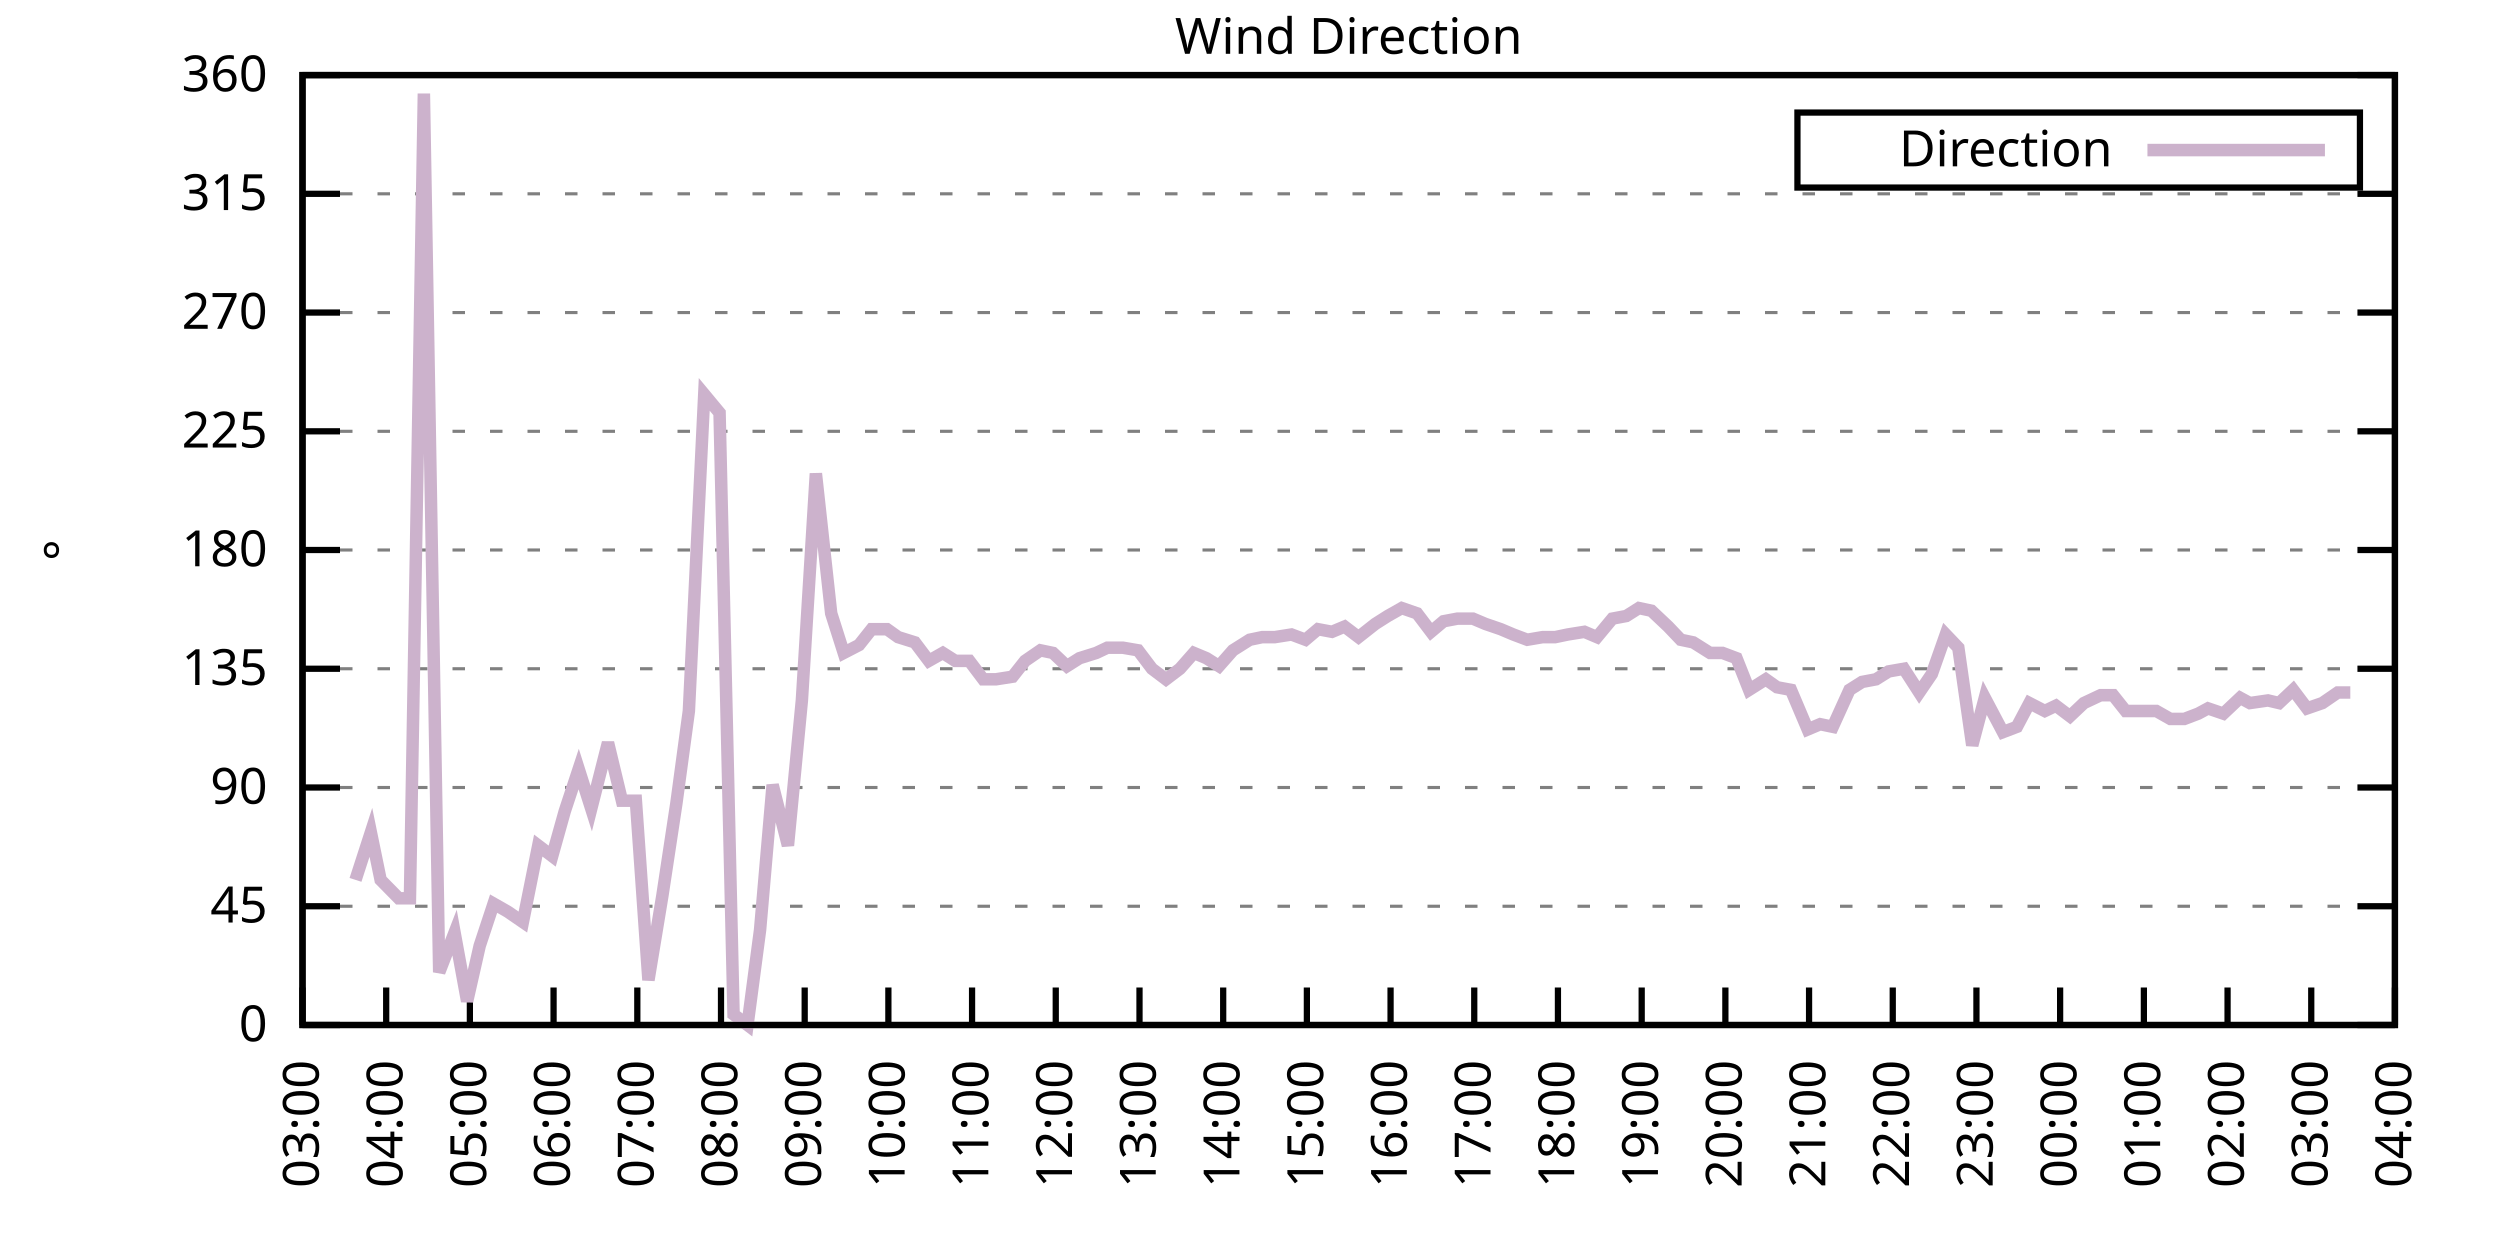
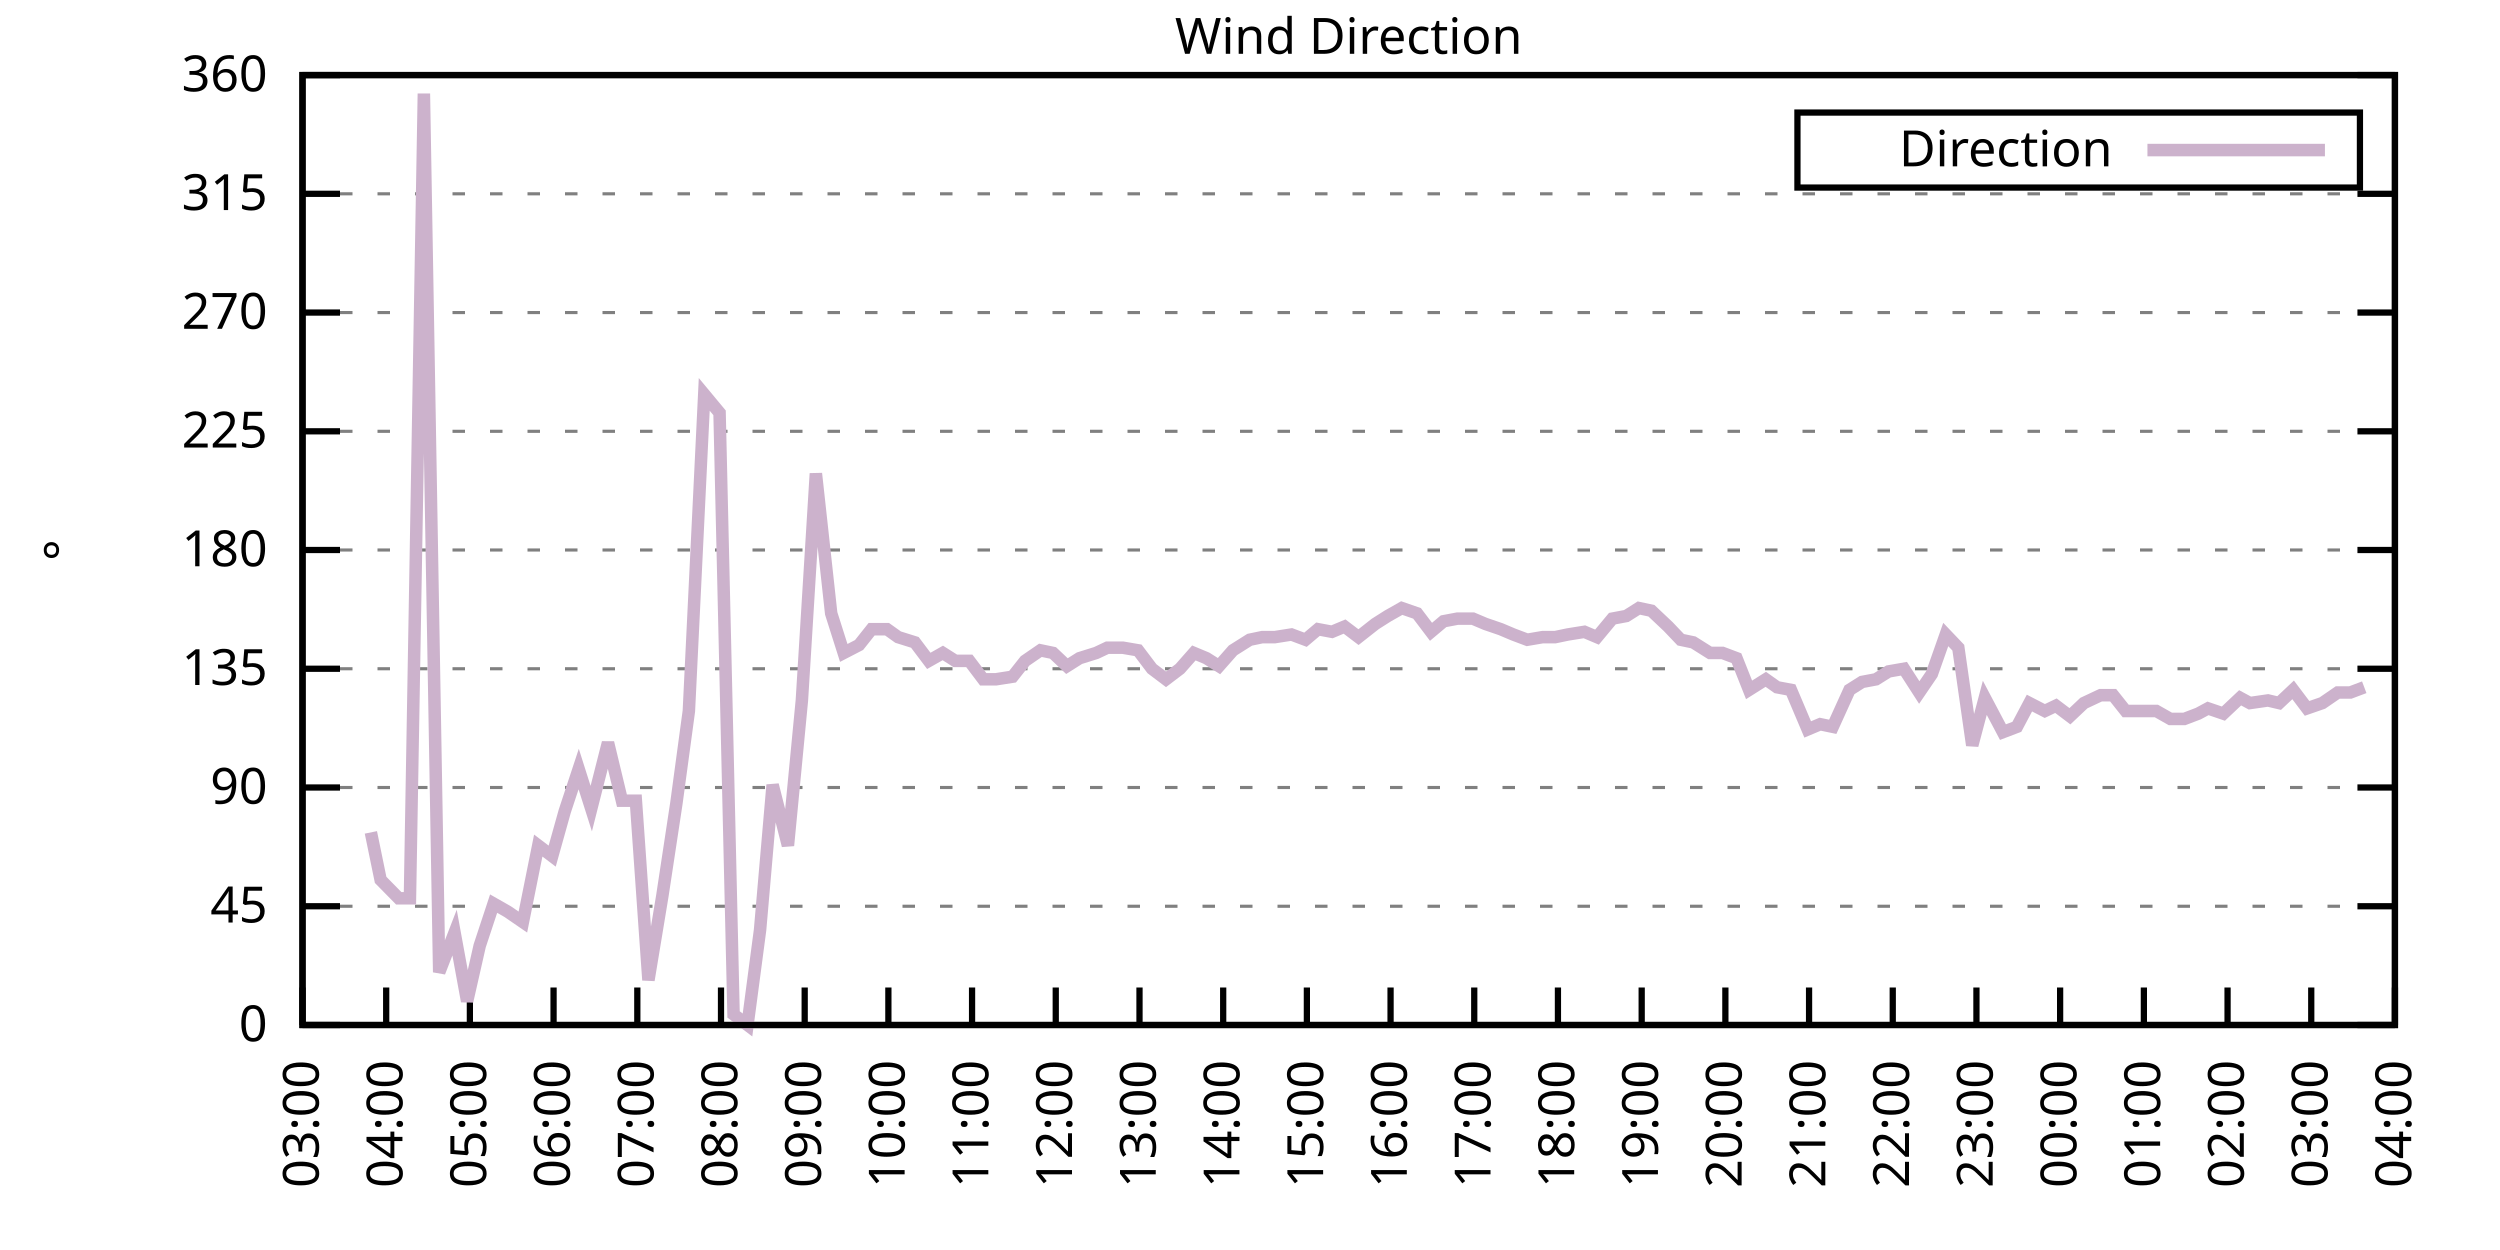
<svg xmlns="http://www.w3.org/2000/svg" xmlns:xlink="http://www.w3.org/1999/xlink" width="400" height="200" viewBox="0 0 400 200">
  <g id="gnuplot_canvas">
    <rect x="0" y="0" width="400" height="200" fill="none" />
    <defs>
      <circle id="gpDot" r="0.5" stroke-width="0.5" stroke="currentColor" />
      <path id="gpPt0" stroke-width="0.333" stroke="currentColor" d="M-1,0 h2 M0,-1 v2" />
      <path id="gpPt1" stroke-width="0.333" stroke="currentColor" d="M-1,-1 L1,1 M1,-1 L-1,1" />
      <path id="gpPt2" stroke-width="0.333" stroke="currentColor" d="M-1,0 L1,0 M0,-1 L0,1 M-1,-1 L1,1 M-1,1 L1,-1" />
      <rect id="gpPt3" stroke-width="0.333" stroke="currentColor" x="-1" y="-1" width="2" height="2" />
      <rect id="gpPt4" stroke-width="0.333" stroke="currentColor" fill="currentColor" x="-1" y="-1" width="2" height="2" />
      <circle id="gpPt5" stroke-width="0.333" stroke="currentColor" cx="0" cy="0" r="1" />
      <use xlink:href="#gpPt5" id="gpPt6" fill="currentColor" stroke="none" />
      <path id="gpPt7" stroke-width="0.333" stroke="currentColor" d="M0,-1.33 L-1.33,0.67 L1.33,0.67 z" />
      <use xlink:href="#gpPt7" id="gpPt8" fill="currentColor" stroke="none" />
      <use xlink:href="#gpPt7" id="gpPt9" stroke="currentColor" transform="rotate(180)" />
      <use xlink:href="#gpPt9" id="gpPt10" fill="currentColor" stroke="none" />
      <use xlink:href="#gpPt3" id="gpPt11" stroke="currentColor" transform="rotate(45)" />
      <use xlink:href="#gpPt11" id="gpPt12" fill="currentColor" stroke="none" />
      <path id="gpPt13" stroke-width="0.333" stroke="currentColor" d="M0,1.330 L1.265,0.411 L0.782,-1.067 L-0.782,-1.076 L-1.265,0.411 z" />
      <use xlink:href="#gpPt13" id="gpPt14" fill="currentColor" stroke="none" />
      <filter id="textbox" filterUnits="objectBoundingBox" x="0" y="0" height="1" width="1">
        <feFlood flood-color="white" flood-opacity="1" result="bgnd" />
        <feComposite in="SourceGraphic" in2="bgnd" operator="atop" />
      </filter>
      <filter id="greybox" filterUnits="objectBoundingBox" x="0" y="0" height="1" width="1">
        <feFlood flood-color="lightgrey" flood-opacity="1" result="grey" />
        <feComposite in="SourceGraphic" in2="grey" operator="atop" />
      </filter>
    </defs>
    <g fill="none" color="white" stroke="currentColor" stroke-width="1.00" stroke-linecap="butt" stroke-linejoin="miter">
</g>
    <g fill="none" color="black" stroke="currentColor" stroke-width="1.00" stroke-linecap="butt" stroke-linejoin="miter">
      <g stroke="none" shape-rendering="crispEdges">
        <polygon fill="rgb(255, 255, 255)" points="48.40,164.00 383.18,164.00 383.18,12.02 48.40,12.02 " />
      </g>
    </g>
    <g fill="none" color="black" stroke="currentColor" stroke-width="1.00" stroke-linecap="butt" stroke-linejoin="miter">
</g>
    <g fill="none" color="black" stroke="black" stroke-width="0.50" stroke-linecap="butt" stroke-linejoin="miter">
</g>
    <g fill="none" color="gray" stroke="currentColor" stroke-width="0.50" stroke-linecap="butt" stroke-linejoin="miter">
      <path stroke="gray" stroke-dasharray="2,4" class="gridline" d="M48.40,164.00 L383.19,164.00  " />
    </g>
    <g fill="none" color="gray" stroke="gray" stroke-width="1.00" stroke-linecap="butt" stroke-linejoin="miter">
</g>
    <g fill="none" color="black" stroke="currentColor" stroke-width="1.00" stroke-linecap="butt" stroke-linejoin="miter">
      <path stroke="black" d="M48.40,164.00 L54.40,164.00 M383.19,164.00 L377.19,164.00  " />
      <g transform="translate(42.80,166.60)" stroke="none" fill="black" font-family="Sans" font-size="8.00" text-anchor="end">
        <text>
          <tspan font-family="Sans"> 0</tspan>
        </text>
      </g>
    </g>
    <g fill="none" color="black" stroke="currentColor" stroke-width="1.00" stroke-linecap="butt" stroke-linejoin="miter">
</g>
    <g fill="none" color="black" stroke="black" stroke-width="0.50" stroke-linecap="butt" stroke-linejoin="miter">
</g>
    <g fill="none" color="gray" stroke="currentColor" stroke-width="0.50" stroke-linecap="butt" stroke-linejoin="miter">
      <path stroke="gray" stroke-dasharray="2,4" class="gridline" d="M48.40,145.00 L383.19,145.00  " />
    </g>
    <g fill="none" color="gray" stroke="gray" stroke-width="1.00" stroke-linecap="butt" stroke-linejoin="miter">
</g>
    <g fill="none" color="black" stroke="currentColor" stroke-width="1.00" stroke-linecap="butt" stroke-linejoin="miter">
      <path stroke="black" d="M48.40,145.00 L54.40,145.00 M383.19,145.00 L377.19,145.00  " />
      <g transform="translate(42.80,147.60)" stroke="none" fill="black" font-family="Sans" font-size="8.00" text-anchor="end">
        <text>
          <tspan font-family="Sans"> 45</tspan>
        </text>
      </g>
    </g>
    <g fill="none" color="black" stroke="currentColor" stroke-width="1.00" stroke-linecap="butt" stroke-linejoin="miter">
</g>
    <g fill="none" color="black" stroke="black" stroke-width="0.50" stroke-linecap="butt" stroke-linejoin="miter">
</g>
    <g fill="none" color="gray" stroke="currentColor" stroke-width="0.50" stroke-linecap="butt" stroke-linejoin="miter">
      <path stroke="gray" stroke-dasharray="2,4" class="gridline" d="M48.40,126.00 L383.19,126.00  " />
    </g>
    <g fill="none" color="gray" stroke="gray" stroke-width="1.00" stroke-linecap="butt" stroke-linejoin="miter">
</g>
    <g fill="none" color="black" stroke="currentColor" stroke-width="1.00" stroke-linecap="butt" stroke-linejoin="miter">
      <path stroke="black" d="M48.40,126.00 L54.40,126.00 M383.19,126.00 L377.19,126.00  " />
      <g transform="translate(42.80,128.60)" stroke="none" fill="black" font-family="Sans" font-size="8.00" text-anchor="end">
        <text>
          <tspan font-family="Sans"> 90</tspan>
        </text>
      </g>
    </g>
    <g fill="none" color="black" stroke="currentColor" stroke-width="1.00" stroke-linecap="butt" stroke-linejoin="miter">
</g>
    <g fill="none" color="black" stroke="black" stroke-width="0.50" stroke-linecap="butt" stroke-linejoin="miter">
</g>
    <g fill="none" color="gray" stroke="currentColor" stroke-width="0.50" stroke-linecap="butt" stroke-linejoin="miter">
      <path stroke="gray" stroke-dasharray="2,4" class="gridline" d="M48.40,107.00 L383.19,107.00  " />
    </g>
    <g fill="none" color="gray" stroke="gray" stroke-width="1.00" stroke-linecap="butt" stroke-linejoin="miter">
</g>
    <g fill="none" color="black" stroke="currentColor" stroke-width="1.00" stroke-linecap="butt" stroke-linejoin="miter">
      <path stroke="black" d="M48.40,107.00 L54.40,107.00 M383.19,107.00 L377.19,107.00  " />
      <g transform="translate(42.80,109.60)" stroke="none" fill="black" font-family="Sans" font-size="8.00" text-anchor="end">
        <text>
          <tspan font-family="Sans"> 135</tspan>
        </text>
      </g>
    </g>
    <g fill="none" color="black" stroke="currentColor" stroke-width="1.00" stroke-linecap="butt" stroke-linejoin="miter">
</g>
    <g fill="none" color="black" stroke="black" stroke-width="0.50" stroke-linecap="butt" stroke-linejoin="miter">
</g>
    <g fill="none" color="gray" stroke="currentColor" stroke-width="0.50" stroke-linecap="butt" stroke-linejoin="miter">
      <path stroke="gray" stroke-dasharray="2,4" class="gridline" d="M48.40,88.00 L383.19,88.00  " />
    </g>
    <g fill="none" color="gray" stroke="gray" stroke-width="1.00" stroke-linecap="butt" stroke-linejoin="miter">
</g>
    <g fill="none" color="black" stroke="currentColor" stroke-width="1.00" stroke-linecap="butt" stroke-linejoin="miter">
      <path stroke="black" d="M48.40,88.00 L54.40,88.00 M383.19,88.00 L377.19,88.00  " />
      <g transform="translate(42.80,90.60)" stroke="none" fill="black" font-family="Sans" font-size="8.00" text-anchor="end">
        <text>
          <tspan font-family="Sans"> 180</tspan>
        </text>
      </g>
    </g>
    <g fill="none" color="black" stroke="currentColor" stroke-width="1.00" stroke-linecap="butt" stroke-linejoin="miter">
</g>
    <g fill="none" color="black" stroke="black" stroke-width="0.50" stroke-linecap="butt" stroke-linejoin="miter">
</g>
    <g fill="none" color="gray" stroke="currentColor" stroke-width="0.50" stroke-linecap="butt" stroke-linejoin="miter">
      <path stroke="gray" stroke-dasharray="2,4" class="gridline" d="M48.40,69.01 L383.19,69.01  " />
    </g>
    <g fill="none" color="gray" stroke="gray" stroke-width="1.00" stroke-linecap="butt" stroke-linejoin="miter">
</g>
    <g fill="none" color="black" stroke="currentColor" stroke-width="1.00" stroke-linecap="butt" stroke-linejoin="miter">
      <path stroke="black" d="M48.40,69.01 L54.40,69.01 M383.19,69.01 L377.19,69.01  " />
      <g transform="translate(42.80,71.61)" stroke="none" fill="black" font-family="Sans" font-size="8.00" text-anchor="end">
        <text>
          <tspan font-family="Sans"> 225</tspan>
        </text>
      </g>
    </g>
    <g fill="none" color="black" stroke="currentColor" stroke-width="1.00" stroke-linecap="butt" stroke-linejoin="miter">
</g>
    <g fill="none" color="black" stroke="black" stroke-width="0.50" stroke-linecap="butt" stroke-linejoin="miter">
</g>
    <g fill="none" color="gray" stroke="currentColor" stroke-width="0.50" stroke-linecap="butt" stroke-linejoin="miter">
      <path stroke="gray" stroke-dasharray="2,4" class="gridline" d="M48.40,50.01 L383.19,50.01  " />
    </g>
    <g fill="none" color="gray" stroke="gray" stroke-width="1.00" stroke-linecap="butt" stroke-linejoin="miter">
</g>
    <g fill="none" color="black" stroke="currentColor" stroke-width="1.00" stroke-linecap="butt" stroke-linejoin="miter">
      <path stroke="black" d="M48.40,50.01 L54.40,50.01 M383.19,50.01 L377.19,50.01  " />
      <g transform="translate(42.80,52.61)" stroke="none" fill="black" font-family="Sans" font-size="8.00" text-anchor="end">
        <text>
          <tspan font-family="Sans"> 270</tspan>
        </text>
      </g>
    </g>
    <g fill="none" color="black" stroke="currentColor" stroke-width="1.00" stroke-linecap="butt" stroke-linejoin="miter">
</g>
    <g fill="none" color="black" stroke="black" stroke-width="0.50" stroke-linecap="butt" stroke-linejoin="miter">
</g>
    <g fill="none" color="gray" stroke="currentColor" stroke-width="0.50" stroke-linecap="butt" stroke-linejoin="miter">
      <path stroke="gray" stroke-dasharray="2,4" class="gridline" d="M48.40,31.01 L383.19,31.01  " />
    </g>
    <g fill="none" color="gray" stroke="gray" stroke-width="1.00" stroke-linecap="butt" stroke-linejoin="miter">
</g>
    <g fill="none" color="black" stroke="currentColor" stroke-width="1.00" stroke-linecap="butt" stroke-linejoin="miter">
      <path stroke="black" d="M48.40,31.01 L54.40,31.01 M383.19,31.01 L377.19,31.01  " />
      <g transform="translate(42.80,33.61)" stroke="none" fill="black" font-family="Sans" font-size="8.00" text-anchor="end">
        <text>
          <tspan font-family="Sans"> 315</tspan>
        </text>
      </g>
    </g>
    <g fill="none" color="black" stroke="currentColor" stroke-width="1.00" stroke-linecap="butt" stroke-linejoin="miter">
</g>
    <g fill="none" color="black" stroke="black" stroke-width="0.50" stroke-linecap="butt" stroke-linejoin="miter">
</g>
    <g fill="none" color="gray" stroke="currentColor" stroke-width="0.50" stroke-linecap="butt" stroke-linejoin="miter">
      <path stroke="gray" stroke-dasharray="2,4" class="gridline" d="M48.40,12.01 L383.19,12.01  " />
    </g>
    <g fill="none" color="gray" stroke="gray" stroke-width="1.00" stroke-linecap="butt" stroke-linejoin="miter">
</g>
    <g fill="none" color="black" stroke="currentColor" stroke-width="1.00" stroke-linecap="butt" stroke-linejoin="miter">
      <path stroke="black" d="M48.40,12.01 L54.40,12.01 M383.19,12.01 L377.19,12.01  " />
      <g transform="translate(42.80,14.61)" stroke="none" fill="black" font-family="Sans" font-size="8.00" text-anchor="end">
        <text>
          <tspan font-family="Sans"> 360</tspan>
        </text>
      </g>
    </g>
    <g fill="none" color="black" stroke="currentColor" stroke-width="1.00" stroke-linecap="butt" stroke-linejoin="miter">
      <path stroke="black" d="M48.40,164.00 L48.40,158.00  " />
      <g transform="translate(51.00,169.60) rotate(270.00)" stroke="none" fill="black" font-family="Sans" font-size="8.00" text-anchor="end">
        <text>
          <tspan font-family="Sans">03:00</tspan>
        </text>
      </g>
    </g>
    <g fill="none" color="black" stroke="currentColor" stroke-width="1.00" stroke-linecap="butt" stroke-linejoin="miter">
      <path stroke="black" d="M61.79,164.00 L61.79,158.00  " />
      <g transform="translate(64.39,169.60) rotate(270.00)" stroke="none" fill="black" font-family="Sans" font-size="8.00" text-anchor="end">
        <text>
          <tspan font-family="Sans">04:00</tspan>
        </text>
      </g>
    </g>
    <g fill="none" color="black" stroke="currentColor" stroke-width="1.00" stroke-linecap="butt" stroke-linejoin="miter">
      <path stroke="black" d="M75.18,164.00 L75.18,158.00  " />
      <g transform="translate(77.78,169.60) rotate(270.00)" stroke="none" fill="black" font-family="Sans" font-size="8.00" text-anchor="end">
        <text>
          <tspan font-family="Sans">05:00</tspan>
        </text>
      </g>
    </g>
    <g fill="none" color="black" stroke="currentColor" stroke-width="1.00" stroke-linecap="butt" stroke-linejoin="miter">
      <path stroke="black" d="M88.57,164.00 L88.57,158.00  " />
      <g transform="translate(91.17,169.60) rotate(270.00)" stroke="none" fill="black" font-family="Sans" font-size="8.00" text-anchor="end">
        <text>
          <tspan font-family="Sans">06:00</tspan>
        </text>
      </g>
    </g>
    <g fill="none" color="black" stroke="currentColor" stroke-width="1.00" stroke-linecap="butt" stroke-linejoin="miter">
      <path stroke="black" d="M101.97,164.00 L101.97,158.00  " />
      <g transform="translate(104.57,169.60) rotate(270.00)" stroke="none" fill="black" font-family="Sans" font-size="8.00" text-anchor="end">
        <text>
          <tspan font-family="Sans">07:00</tspan>
        </text>
      </g>
    </g>
    <g fill="none" color="black" stroke="currentColor" stroke-width="1.00" stroke-linecap="butt" stroke-linejoin="miter">
      <path stroke="black" d="M115.36,164.00 L115.36,158.00  " />
      <g transform="translate(117.96,169.60) rotate(270.00)" stroke="none" fill="black" font-family="Sans" font-size="8.00" text-anchor="end">
        <text>
          <tspan font-family="Sans">08:00</tspan>
        </text>
      </g>
    </g>
    <g fill="none" color="black" stroke="currentColor" stroke-width="1.00" stroke-linecap="butt" stroke-linejoin="miter">
      <path stroke="black" d="M128.75,164.00 L128.75,158.00  " />
      <g transform="translate(131.35,169.60) rotate(270.00)" stroke="none" fill="black" font-family="Sans" font-size="8.00" text-anchor="end">
        <text>
          <tspan font-family="Sans">09:00</tspan>
        </text>
      </g>
    </g>
    <g fill="none" color="black" stroke="currentColor" stroke-width="1.00" stroke-linecap="butt" stroke-linejoin="miter">
      <path stroke="black" d="M142.14,164.00 L142.14,158.00  " />
      <g transform="translate(144.74,169.60) rotate(270.00)" stroke="none" fill="black" font-family="Sans" font-size="8.00" text-anchor="end">
        <text>
          <tspan font-family="Sans">10:00</tspan>
        </text>
      </g>
    </g>
    <g fill="none" color="black" stroke="currentColor" stroke-width="1.00" stroke-linecap="butt" stroke-linejoin="miter">
      <path stroke="black" d="M155.53,164.00 L155.53,158.00  " />
      <g transform="translate(158.13,169.60) rotate(270.00)" stroke="none" fill="black" font-family="Sans" font-size="8.00" text-anchor="end">
        <text>
          <tspan font-family="Sans">11:00</tspan>
        </text>
      </g>
    </g>
    <g fill="none" color="black" stroke="currentColor" stroke-width="1.00" stroke-linecap="butt" stroke-linejoin="miter">
      <path stroke="black" d="M168.92,164.00 L168.92,158.00  " />
      <g transform="translate(171.52,169.60) rotate(270.00)" stroke="none" fill="black" font-family="Sans" font-size="8.00" text-anchor="end">
        <text>
          <tspan font-family="Sans">12:00</tspan>
        </text>
      </g>
    </g>
    <g fill="none" color="black" stroke="currentColor" stroke-width="1.00" stroke-linecap="butt" stroke-linejoin="miter">
      <path stroke="black" d="M182.32,164.00 L182.32,158.00  " />
      <g transform="translate(184.92,169.60) rotate(270.00)" stroke="none" fill="black" font-family="Sans" font-size="8.00" text-anchor="end">
        <text>
          <tspan font-family="Sans">13:00</tspan>
        </text>
      </g>
    </g>
    <g fill="none" color="black" stroke="currentColor" stroke-width="1.00" stroke-linecap="butt" stroke-linejoin="miter">
      <path stroke="black" d="M195.71,164.00 L195.71,158.00  " />
      <g transform="translate(198.31,169.60) rotate(270.00)" stroke="none" fill="black" font-family="Sans" font-size="8.00" text-anchor="end">
        <text>
          <tspan font-family="Sans">14:00</tspan>
        </text>
      </g>
    </g>
    <g fill="none" color="black" stroke="currentColor" stroke-width="1.00" stroke-linecap="butt" stroke-linejoin="miter">
      <path stroke="black" d="M209.10,164.00 L209.10,158.00  " />
      <g transform="translate(211.70,169.60) rotate(270.00)" stroke="none" fill="black" font-family="Sans" font-size="8.00" text-anchor="end">
        <text>
          <tspan font-family="Sans">15:00</tspan>
        </text>
      </g>
    </g>
    <g fill="none" color="black" stroke="currentColor" stroke-width="1.00" stroke-linecap="butt" stroke-linejoin="miter">
      <path stroke="black" d="M222.49,164.00 L222.49,158.00  " />
      <g transform="translate(225.09,169.60) rotate(270.00)" stroke="none" fill="black" font-family="Sans" font-size="8.00" text-anchor="end">
        <text>
          <tspan font-family="Sans">16:00</tspan>
        </text>
      </g>
    </g>
    <g fill="none" color="black" stroke="currentColor" stroke-width="1.00" stroke-linecap="butt" stroke-linejoin="miter">
      <path stroke="black" d="M235.88,164.00 L235.88,158.00  " />
      <g transform="translate(238.48,169.60) rotate(270.00)" stroke="none" fill="black" font-family="Sans" font-size="8.00" text-anchor="end">
        <text>
          <tspan font-family="Sans">17:00</tspan>
        </text>
      </g>
    </g>
    <g fill="none" color="black" stroke="currentColor" stroke-width="1.00" stroke-linecap="butt" stroke-linejoin="miter">
      <path stroke="black" d="M249.27,164.00 L249.27,158.00  " />
      <g transform="translate(251.87,169.60) rotate(270.00)" stroke="none" fill="black" font-family="Sans" font-size="8.00" text-anchor="end">
        <text>
          <tspan font-family="Sans">18:00</tspan>
        </text>
      </g>
    </g>
    <g fill="none" color="black" stroke="currentColor" stroke-width="1.00" stroke-linecap="butt" stroke-linejoin="miter">
      <path stroke="black" d="M262.67,164.00 L262.67,158.00  " />
      <g transform="translate(265.27,169.60) rotate(270.00)" stroke="none" fill="black" font-family="Sans" font-size="8.00" text-anchor="end">
        <text>
          <tspan font-family="Sans">19:00</tspan>
        </text>
      </g>
    </g>
    <g fill="none" color="black" stroke="currentColor" stroke-width="1.00" stroke-linecap="butt" stroke-linejoin="miter">
      <path stroke="black" d="M276.06,164.00 L276.06,158.00  " />
      <g transform="translate(278.66,169.60) rotate(270.00)" stroke="none" fill="black" font-family="Sans" font-size="8.00" text-anchor="end">
        <text>
          <tspan font-family="Sans">20:00</tspan>
        </text>
      </g>
    </g>
    <g fill="none" color="black" stroke="currentColor" stroke-width="1.00" stroke-linecap="butt" stroke-linejoin="miter">
      <path stroke="black" d="M289.45,164.00 L289.45,158.00  " />
      <g transform="translate(292.05,169.60) rotate(270.00)" stroke="none" fill="black" font-family="Sans" font-size="8.00" text-anchor="end">
        <text>
          <tspan font-family="Sans">21:00</tspan>
        </text>
      </g>
    </g>
    <g fill="none" color="black" stroke="currentColor" stroke-width="1.00" stroke-linecap="butt" stroke-linejoin="miter">
      <path stroke="black" d="M302.84,164.00 L302.84,158.00  " />
      <g transform="translate(305.44,169.60) rotate(270.00)" stroke="none" fill="black" font-family="Sans" font-size="8.00" text-anchor="end">
        <text>
          <tspan font-family="Sans">22:00</tspan>
        </text>
      </g>
    </g>
    <g fill="none" color="black" stroke="currentColor" stroke-width="1.00" stroke-linecap="butt" stroke-linejoin="miter">
      <path stroke="black" d="M316.23,164.00 L316.23,158.00  " />
      <g transform="translate(318.83,169.60) rotate(270.00)" stroke="none" fill="black" font-family="Sans" font-size="8.00" text-anchor="end">
        <text>
          <tspan font-family="Sans">23:00</tspan>
        </text>
      </g>
    </g>
    <g fill="none" color="black" stroke="currentColor" stroke-width="1.00" stroke-linecap="butt" stroke-linejoin="miter">
      <path stroke="black" d="M329.62,164.00 L329.62,158.00  " />
      <g transform="translate(332.22,169.60) rotate(270.00)" stroke="none" fill="black" font-family="Sans" font-size="8.00" text-anchor="end">
        <text>
          <tspan font-family="Sans">00:00</tspan>
        </text>
      </g>
    </g>
    <g fill="none" color="black" stroke="currentColor" stroke-width="1.00" stroke-linecap="butt" stroke-linejoin="miter">
      <path stroke="black" d="M343.02,164.00 L343.02,158.00  " />
      <g transform="translate(345.62,169.60) rotate(270.00)" stroke="none" fill="black" font-family="Sans" font-size="8.00" text-anchor="end">
        <text>
          <tspan font-family="Sans">01:00</tspan>
        </text>
      </g>
    </g>
    <g fill="none" color="black" stroke="currentColor" stroke-width="1.00" stroke-linecap="butt" stroke-linejoin="miter">
      <path stroke="black" d="M356.41,164.00 L356.41,158.00  " />
      <g transform="translate(359.01,169.60) rotate(270.00)" stroke="none" fill="black" font-family="Sans" font-size="8.00" text-anchor="end">
        <text>
          <tspan font-family="Sans">02:00</tspan>
        </text>
      </g>
    </g>
    <g fill="none" color="black" stroke="currentColor" stroke-width="1.00" stroke-linecap="butt" stroke-linejoin="miter">
      <path stroke="black" d="M369.80,164.00 L369.80,158.00  " />
      <g transform="translate(372.40,169.60) rotate(270.00)" stroke="none" fill="black" font-family="Sans" font-size="8.00" text-anchor="end">
        <text>
          <tspan font-family="Sans">03:00</tspan>
        </text>
      </g>
    </g>
    <g fill="none" color="black" stroke="currentColor" stroke-width="1.00" stroke-linecap="butt" stroke-linejoin="miter">
      <path stroke="black" d="M383.19,164.00 L383.19,158.00  " />
      <g transform="translate(385.79,169.60) rotate(270.00)" stroke="none" fill="black" font-family="Sans" font-size="8.00" text-anchor="end">
        <text>
          <tspan font-family="Sans">04:00</tspan>
        </text>
      </g>
    </g>
    <g fill="none" color="black" stroke="currentColor" stroke-width="1.00" stroke-linecap="butt" stroke-linejoin="miter">
</g>
    <g fill="none" color="black" stroke="currentColor" stroke-width="1.00" stroke-linecap="butt" stroke-linejoin="miter">
      <path stroke="black" d="M48.40,12.01 L48.40,164.00 L383.19,164.00 L383.19,12.01 L48.40,12.01 Z  " />
    </g>
    <g fill="none" color="black" stroke="currentColor" stroke-width="1.00" stroke-linecap="butt" stroke-linejoin="miter">
</g>
    <g fill="none" color="black" stroke="currentColor" stroke-width="1.00" stroke-linecap="butt" stroke-linejoin="miter">
      <path stroke="black" d="M287.59,30.01 L287.59,18.01 L377.59,18.01 L377.59,30.01 L287.59,30.01 Z  " />
    </g>
    <g id="Wind_direction_plot_1">
      <g fill="none" color="white" stroke="black" stroke-width="2.00" stroke-linecap="butt" stroke-linejoin="miter">
</g>
      <g fill="none" color="black" stroke="currentColor" stroke-width="2.00" stroke-linecap="butt" stroke-linejoin="miter">
        <g transform="translate(337.99,26.61)" stroke="none" fill="black" font-family="Sans" font-size="8.00" text-anchor="end">
          <text>
            <tspan font-family="Sans">Direction</tspan>
          </text>
        </g>
      </g>
      <g fill="none" color="black" stroke="currentColor" stroke-width="2.00" stroke-linecap="butt" stroke-linejoin="miter">
-         <path stroke="rgb(204, 178, 204)" d="M343.59,24.01 L371.99,24.01 M56.88,140.78 L59.34,133.18 L60.90,140.78 L63.80,143.73 L65.59,143.73 L67.82,14.97   L70.27,155.56 L72.73,149.22 L74.74,160.20 L76.75,151.33 L78.98,144.58 L81.21,145.85 L83.66,147.53 L86.12,135.29   L88.35,136.98 L90.36,129.80 L92.59,123.05 L94.60,129.38 L97.28,118.83 L99.51,128.11 L101.74,128.11 L103.75,156.82   L105.98,143.31 L108.22,128.54 L110.22,113.76 L112.68,63.10 L115.13,66.05 L117.37,162.31 L119.60,164.00 L121.61,148.80   L123.62,125.58 L126.07,135.29 L128.30,112.07 L130.54,75.76 L132.99,98.14 L135.00,104.47 L137.45,103.20 L139.46,100.67   L141.92,100.67 L143.70,101.94 L146.38,102.78 L148.61,105.74 L150.85,104.47 L152.85,105.74 L155.09,105.74 L157.32,108.69   L159.33,108.69 L162.01,108.27 L164.01,105.74 L166.47,104.05 L168.48,104.47 L170.71,106.58 L172.72,105.31 L175.40,104.47   L177.18,103.63 L179.64,103.63 L182.09,104.05 L184.32,107.00 L186.56,108.69 L188.79,107.00 L191.02,104.47 L193.03,105.31   L195.04,106.58 L197.27,104.05 L199.95,102.36 L201.96,101.94 L203.97,101.94 L206.64,101.52 L208.88,102.36 L210.88,100.67   L213.12,101.09 L215.13,100.25 L217.36,101.94 L220.04,99.83 L222.04,98.56 L224.28,97.29 L226.73,98.14 L228.96,101.09   L230.97,99.40 L233.20,98.98 L235.66,98.98 L237.67,99.83 L240.12,100.67 L242.13,101.52 L244.36,102.36 L246.82,101.94   L248.83,101.94 L250.84,101.52 L253.51,101.09 L255.52,101.94 L257.98,98.98 L260.21,98.56 L262.22,97.29 L264.23,97.72   L266.91,100.25 L268.92,102.36 L270.92,102.78 L273.60,104.47 L275.61,104.47 L277.84,105.31 L279.85,110.38 L282.53,108.69   L284.32,109.96 L286.55,110.38 L289.23,116.71 L291.23,115.87 L293.24,116.29 L295.92,110.38 L297.93,109.11 L300.16,108.69   L302.17,107.43 L304.63,107.00 L307.08,110.80 L309.09,107.85 L311.32,101.52 L313.33,103.63 L315.56,119.25 L317.57,111.65   L320.47,117.14 L322.70,116.29 L324.71,112.49 L327.17,113.76 L328.95,112.91 L331.19,114.60 L333.42,112.49 L336.10,111.23   L338.10,111.23 L340.11,113.76 L342.12,113.76 L345.02,113.76 L347.26,115.03 L349.49,115.03 L351.72,114.18 L353.28,113.34   L355.74,114.18 L358.42,111.65 L359.98,112.49 L362.88,112.07 L364.66,112.49 L366.90,110.38 L369.13,113.34 L371.58,112.49   L374.04,110.80 L376.05,110.80  " />
+         <path stroke="rgb(204, 178, 204)" d="M343.59,24.01 L371.99,24.01 M59.34,133.18 L60.90,140.78 L63.80,143.73 L65.59,143.73 L67.82,14.97 L70.27,155.56   L72.73,149.22 L74.74,160.20 L76.75,151.33 L78.98,144.58 L81.21,145.85 L83.66,147.53 L86.12,135.29 L88.35,136.98   L90.36,129.80 L92.59,123.05 L94.60,129.38 L97.28,118.83 L99.51,128.11 L101.74,128.11 L103.75,156.82 L105.98,143.31   L108.22,128.54 L110.22,113.76 L112.68,63.10 L115.13,66.05 L117.37,162.31 L119.60,164.00 L121.61,148.80 L123.62,125.58   L126.07,135.29 L128.30,112.07 L130.54,75.76 L132.99,98.14 L135.00,104.47 L137.45,103.20 L139.46,100.67 L141.92,100.67   L143.70,101.94 L146.38,102.78 L148.61,105.74 L150.85,104.47 L152.85,105.74 L155.09,105.74 L157.32,108.69 L159.33,108.69   L162.01,108.27 L164.01,105.74 L166.47,104.05 L168.48,104.47 L170.71,106.58 L172.72,105.31 L175.40,104.47 L177.18,103.63   L179.64,103.63 L182.09,104.05 L184.32,107.00 L186.56,108.69 L188.79,107.00 L191.02,104.47 L193.03,105.31 L195.04,106.58   L197.27,104.05 L199.95,102.36 L201.96,101.94 L203.97,101.94 L206.64,101.52 L208.88,102.36 L210.88,100.67 L213.12,101.09   L215.13,100.25 L217.36,101.94 L220.04,99.83 L222.04,98.56 L224.28,97.29 L226.73,98.14 L228.96,101.09 L230.97,99.40   L233.20,98.98 L235.66,98.98 L237.67,99.83 L240.12,100.67 L242.13,101.52 L244.36,102.36 L246.82,101.94 L248.83,101.94   L250.84,101.52 L253.51,101.09 L255.52,101.94 L257.98,98.98 L260.21,98.56 L262.22,97.29 L264.23,97.72 L266.91,100.25   L268.92,102.36 L270.92,102.78 L273.60,104.47 L275.61,104.47 L277.84,105.31 L279.85,110.38 L282.53,108.69 L284.32,109.96   L286.55,110.38 L289.23,116.71 L291.23,115.87 L293.24,116.29 L295.92,110.38 L297.93,109.11 L300.16,108.69 L302.17,107.43   L304.63,107.00 L307.08,110.80 L309.09,107.85 L311.32,101.52 L313.33,103.63 L315.56,119.25 L317.57,111.65 L320.47,117.14   L322.70,116.29 L324.71,112.49 L327.17,113.76 L328.95,112.91 L331.19,114.60 L333.42,112.49 L336.10,111.23 L338.10,111.23   L340.11,113.76 L342.12,113.76 L345.02,113.76 L347.26,115.03 L349.49,115.03 L351.72,114.18 L353.28,113.34 L355.74,114.18   L358.42,111.65 L359.98,112.49 L362.88,112.07 L364.66,112.49 L366.90,110.38 L369.13,113.34 L371.58,112.49 L374.04,110.80   L376.05,110.80 L378.28,109.96  " />
      </g>
    </g>
    <g fill="none" color="black" stroke="currentColor" stroke-width="2.00" stroke-linecap="butt" stroke-linejoin="miter">
</g>
    <g fill="none" color="black" stroke="black" stroke-width="1.00" stroke-linecap="butt" stroke-linejoin="miter">
</g>
    <g fill="none" color="black" stroke="currentColor" stroke-width="1.00" stroke-linecap="butt" stroke-linejoin="miter">
      <path stroke="black" d="M48.40,12.01 L48.40,164.00 L383.19,164.00 L383.19,12.01 L48.40,12.01 Z  " />
      <g transform="translate(12.80,88.01) rotate(270.00)" stroke="none" fill="black" font-family="Sans" font-size="8.00" text-anchor="middle">
        <text>
          <tspan font-family="Sans">°</tspan>
        </text>
      </g>
    </g>
    <g fill="none" color="black" stroke="currentColor" stroke-width="1.00" stroke-linecap="butt" stroke-linejoin="miter">
</g>
    <g fill="none" color="black" stroke="currentColor" stroke-width="1.00" stroke-linecap="butt" stroke-linejoin="miter">
      <g transform="translate(215.79,8.61)" stroke="none" fill="black" font-family="Sans" font-size="8.00" text-anchor="middle">
        <text>
          <tspan font-family="Sans">Wind Direction</tspan>
        </text>
      </g>
    </g>
    <g fill="none" color="black" stroke="currentColor" stroke-width="1.00" stroke-linecap="butt" stroke-linejoin="miter">
</g>
  </g>
</svg>
